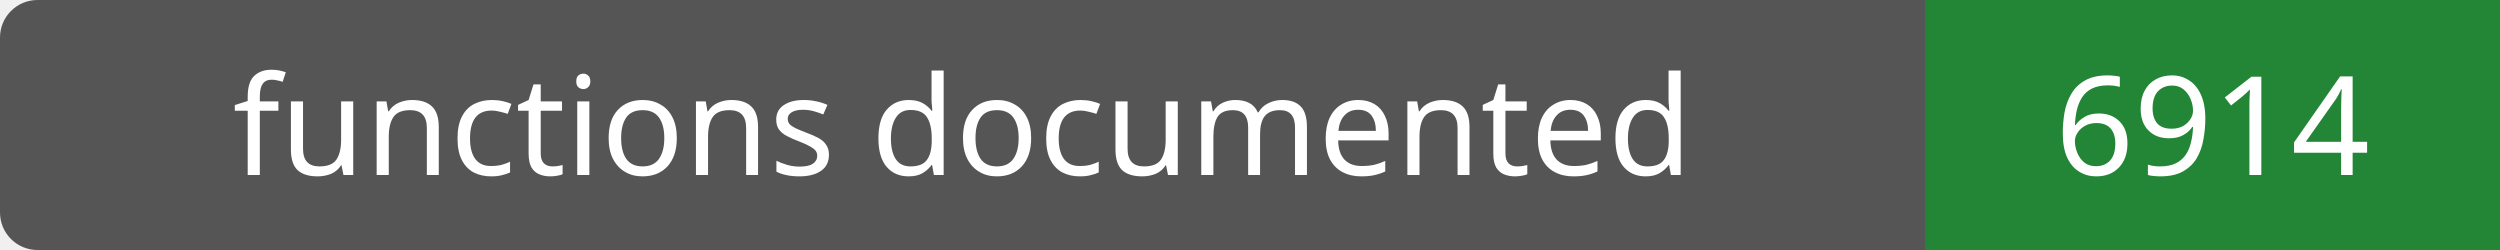
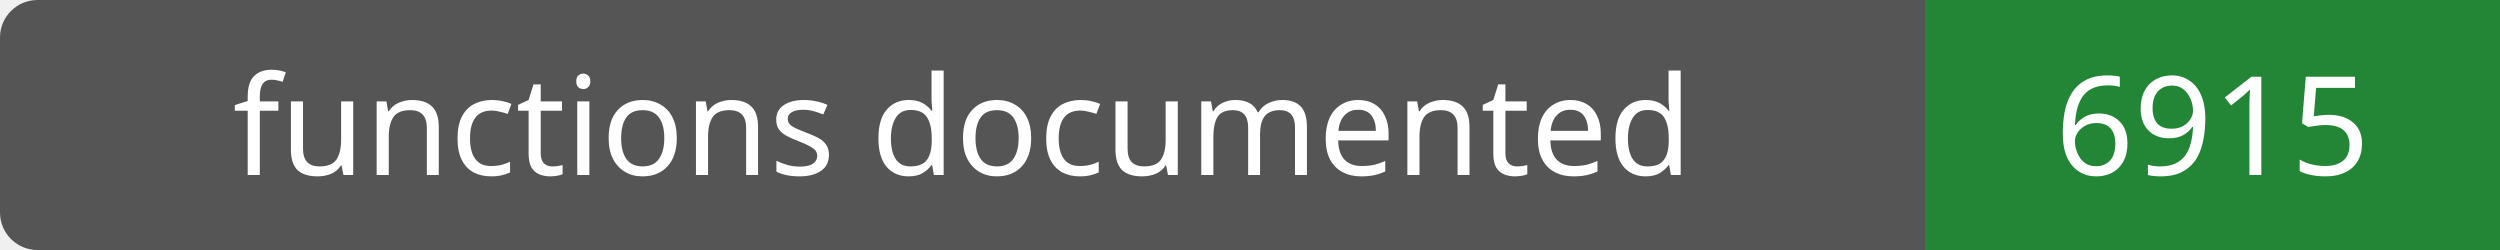
- <svg xmlns="http://www.w3.org/2000/svg" width="200" height="20" role="img" aria-label="functions documented: 6914">
+ <svg xmlns="http://www.w3.org/2000/svg" width="200" height="20" role="img" aria-label="functions documented: 6915">
  <rect width="200" height="20" rx="3" fill="#555" />
  <path fill="#238636" d="M154 0h46v20H154z" />
  <g fill="#fff" text-anchor="middle" font-family="Verdana,sans-serif" font-size="11">
    <text x="77.0" y="14">functions documented</text>
-     <text x="177.0" y="14">6914</text>
+     <text x="177.0" y="14">6915</text>
  </g>
</svg>
